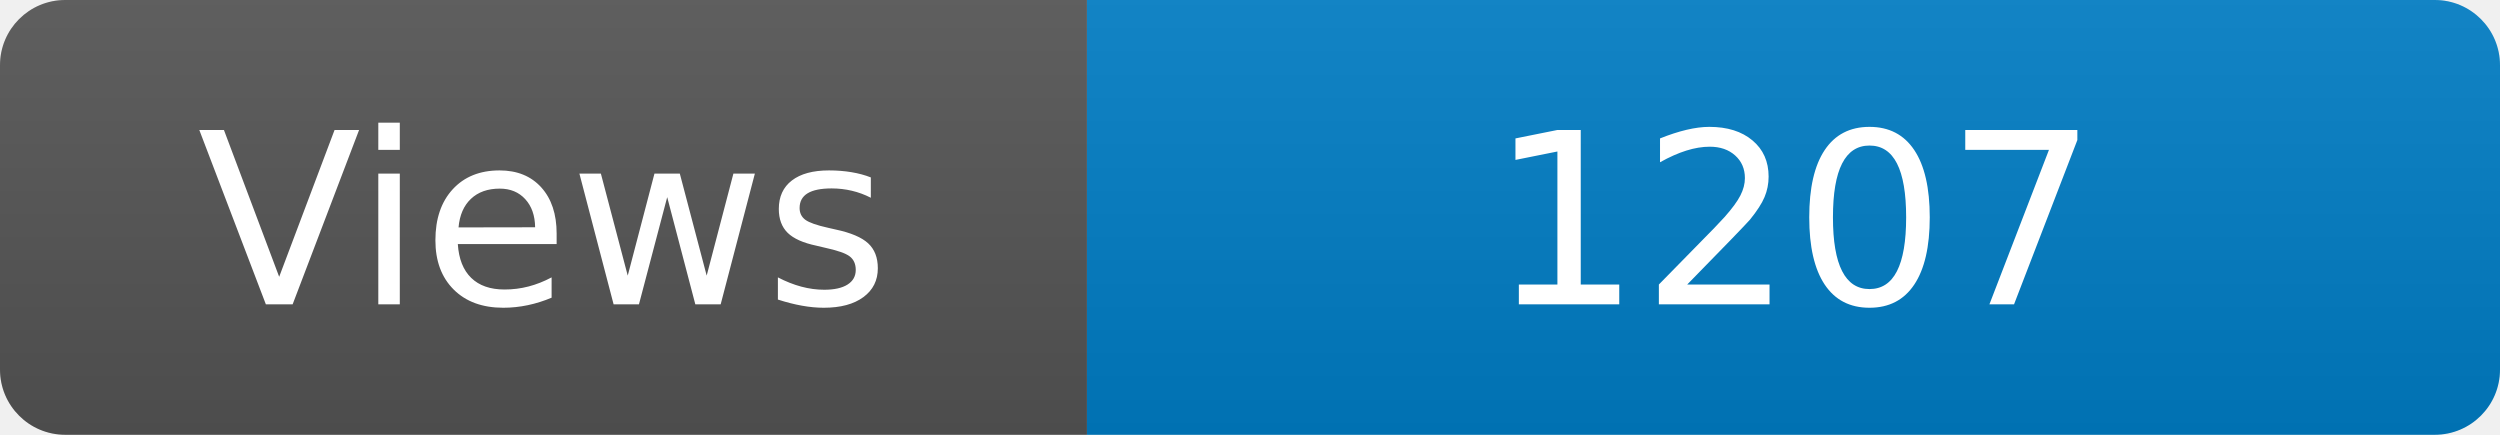
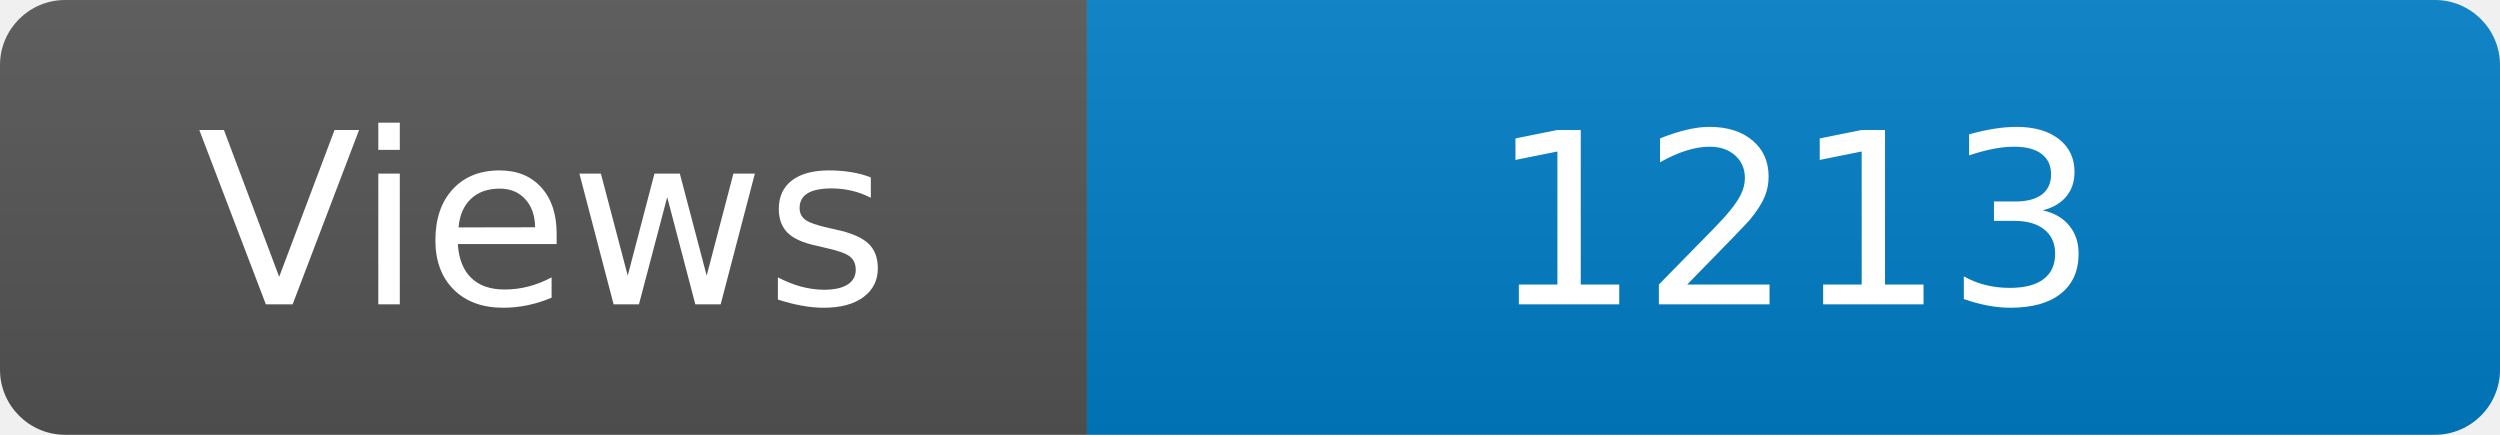
<svg xmlns="http://www.w3.org/2000/svg" width="115" height="20" role="img" aria-label="Maintained?: yes">
  <linearGradient id="s" x2="0" y2="100%">
    <stop offset="0" stop-color="#bbb" stop-opacity=".1" />
    <stop offset="1" stop-opacity=".1" />
  </linearGradient>
  <clipPath id="r">
    <rect width="115" height="20" rx="3" fill="#fff" />
  </clipPath>
  <g clip-path="url(#r)">
    <rect width="50" height="20" fill="#555" />
    <rect x="50" width="160" height="20" fill="#007ec6" />
    <rect width="115" height="20" fill="url(#s)" />
  </g>
  <g fill="#fff" text-anchor="middle" font-family="Verdana,Geneva,DejaVu Sans,sans-serif" font-size="110">
    <text x="250" y="140" transform="scale(.1)" fill="#fff">Views</text>
-     <text x="825" y="140" transform="scale(.1)" fill="#fff">1207</text>
+     <text x="825" y="140" transform="scale(.1)" fill="#fff">1213</text>
  </g>
</svg>
